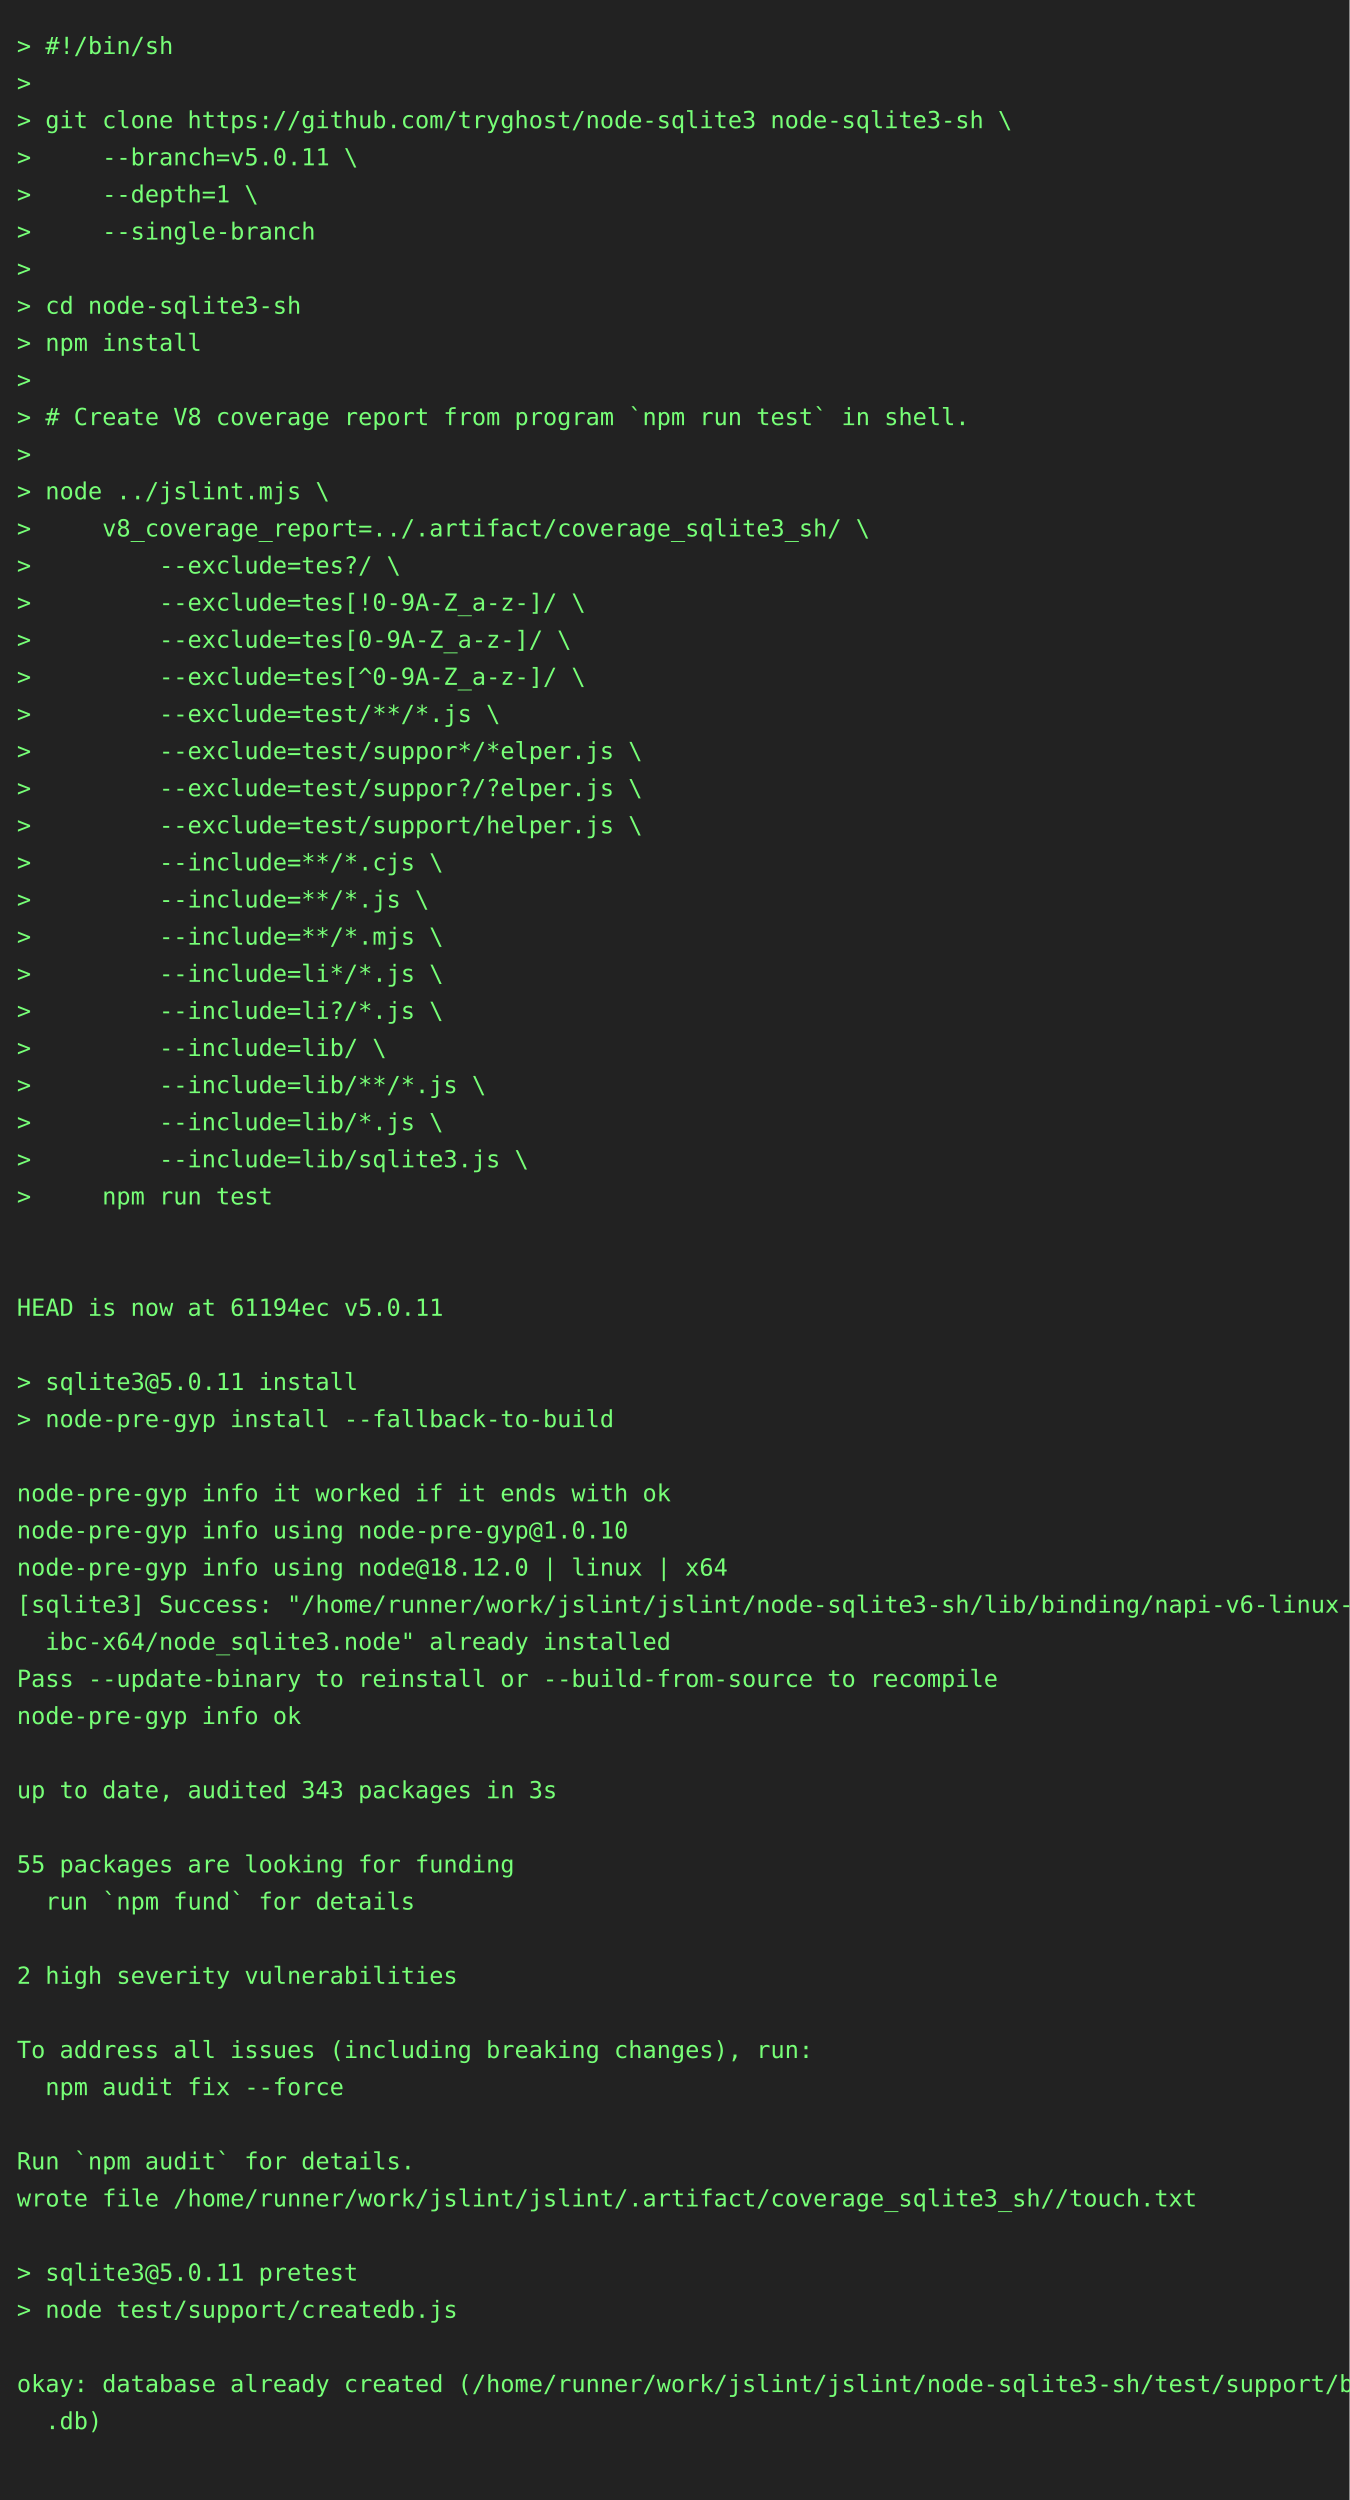
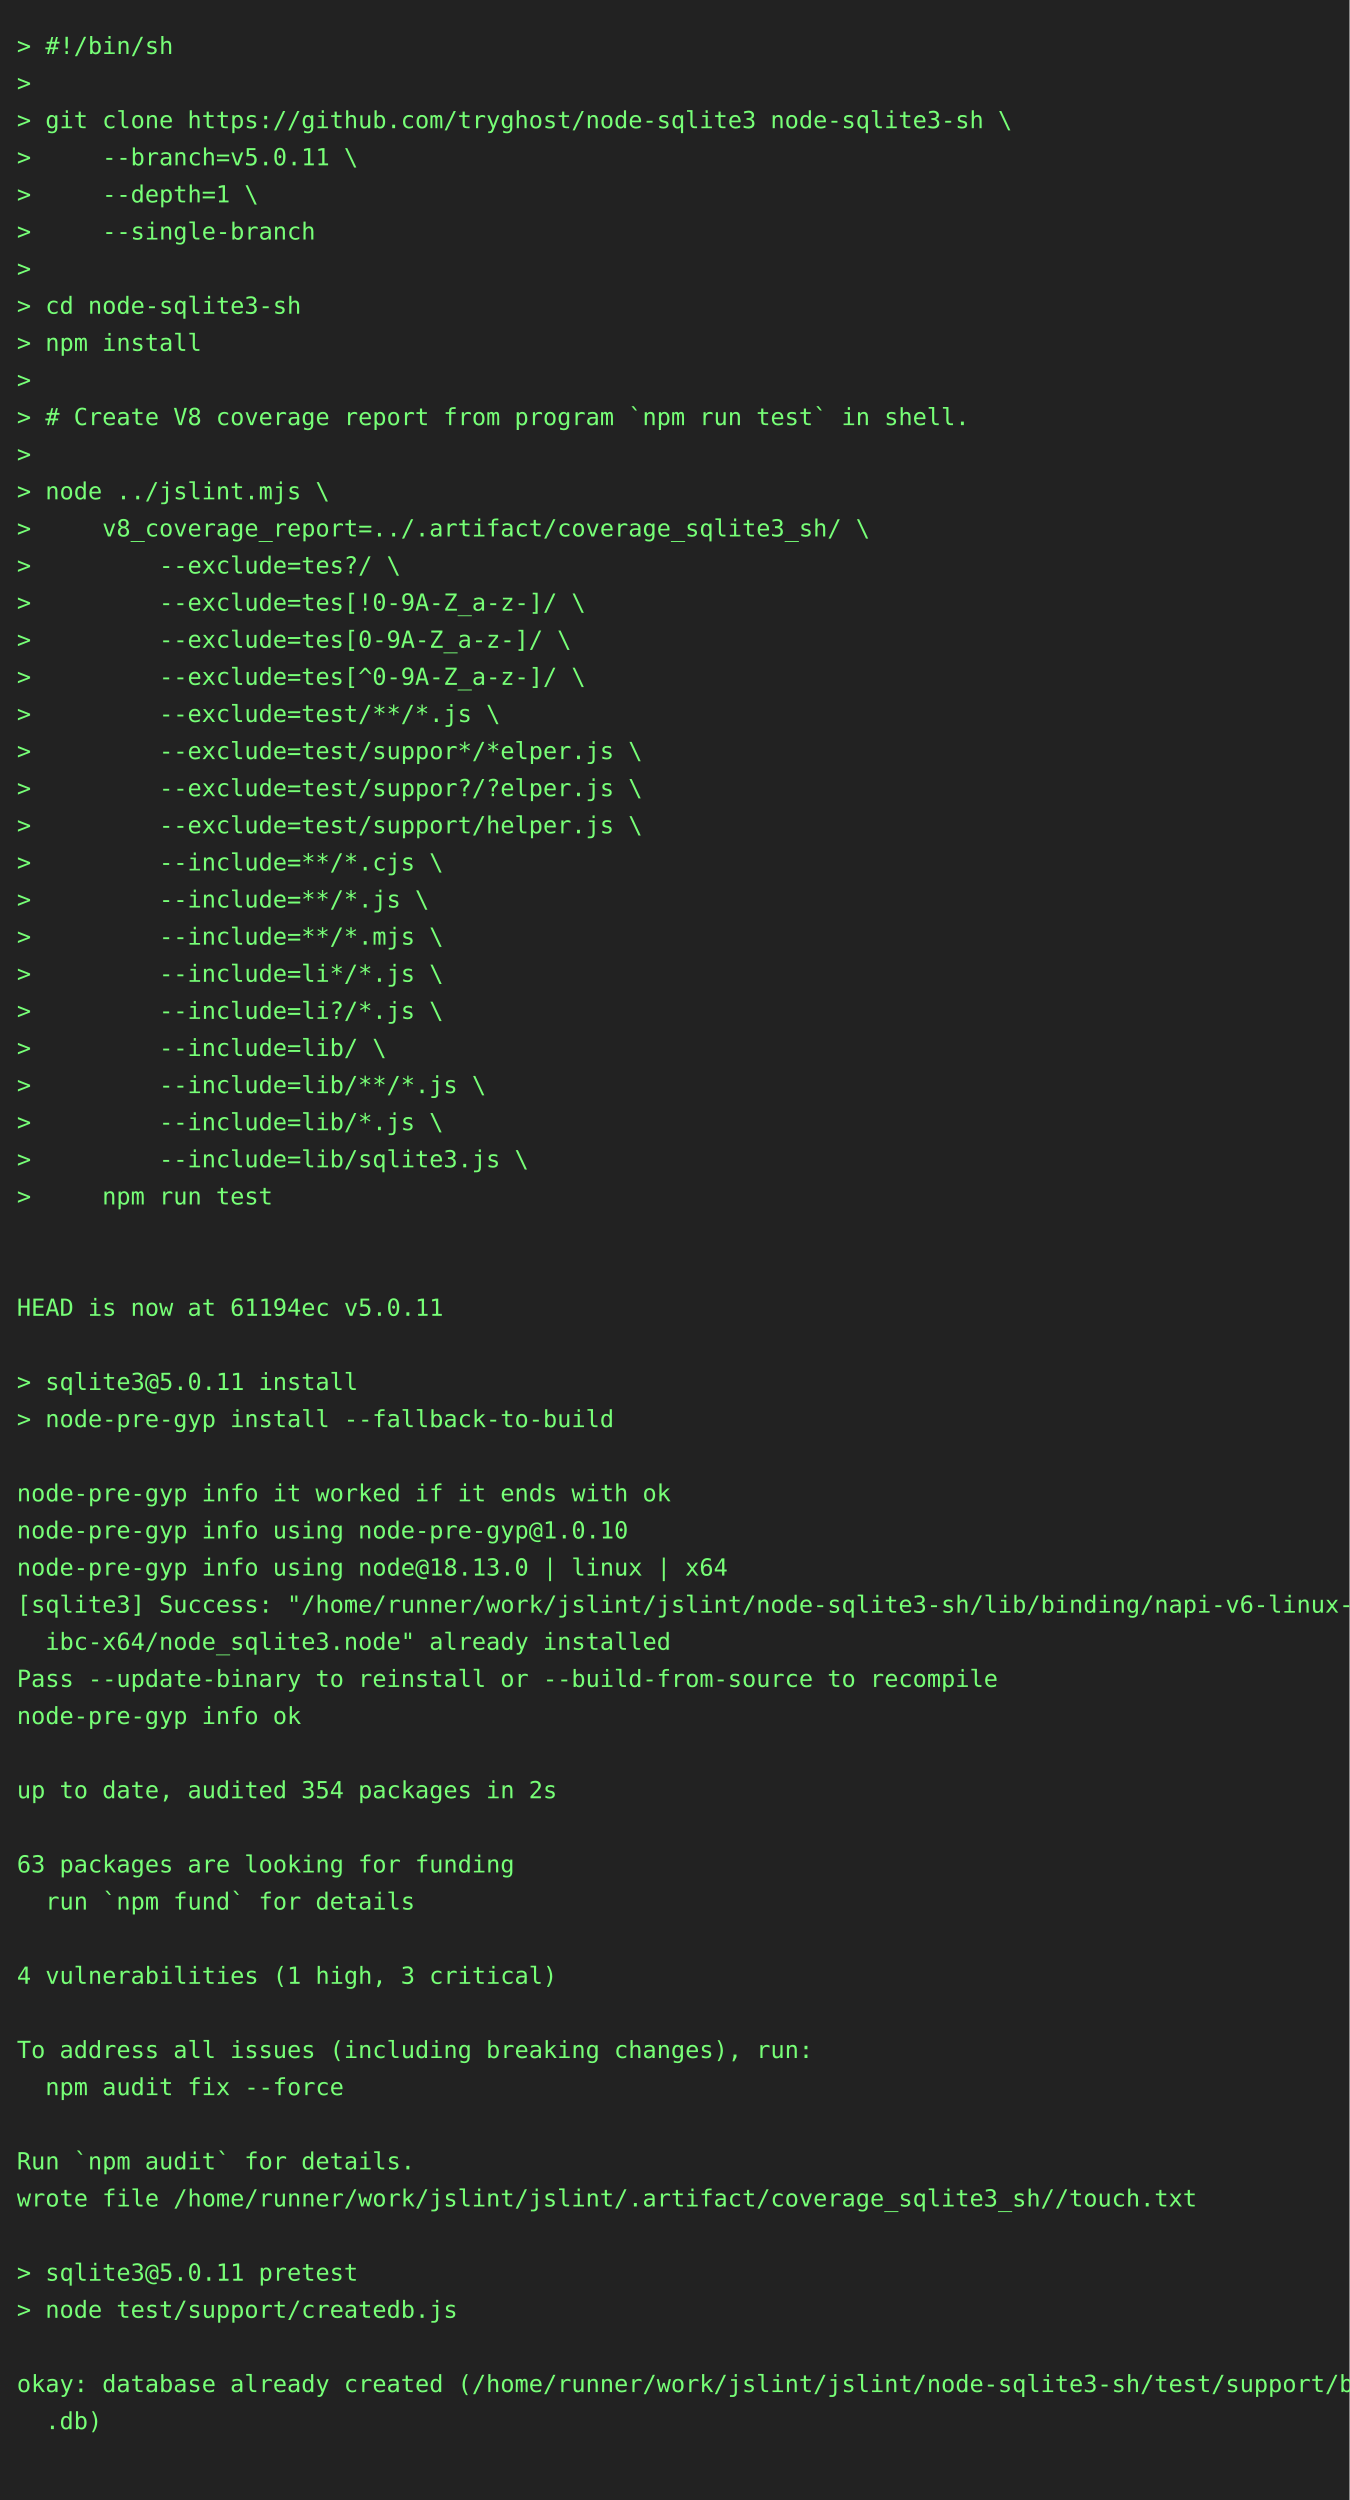
<svg xmlns="http://www.w3.org/2000/svg" height="1482" width="800">
  <rect height="1482" fill="#222" width="800" />
  <text fill="#7f7" font-family="consolas, menlo, monospace" font-size="14" xml:space="preserve">
    <tspan lengthAdjust="spacingAndGlyphs" textLength="768" x="10" y="32">&gt; #!/bin/sh                                                                                      </tspan>
    <tspan lengthAdjust="spacingAndGlyphs" textLength="768" x="10" y="54">&gt;                                                                                                </tspan>
    <tspan lengthAdjust="spacingAndGlyphs" textLength="768" x="10" y="76">&gt; git clone https://github.com/tryghost/node-sqlite3 node-sqlite3-sh \                           </tspan>
    <tspan lengthAdjust="spacingAndGlyphs" textLength="768" x="10" y="98">&gt;     --branch=v5.0.11 \                                                                         </tspan>
    <tspan lengthAdjust="spacingAndGlyphs" textLength="768" x="10" y="120">&gt;     --depth=1 \                                                                                </tspan>
    <tspan lengthAdjust="spacingAndGlyphs" textLength="768" x="10" y="142">&gt;     --single-branch                                                                            </tspan>
    <tspan lengthAdjust="spacingAndGlyphs" textLength="768" x="10" y="164">&gt;                                                                                                </tspan>
    <tspan lengthAdjust="spacingAndGlyphs" textLength="768" x="10" y="186">&gt; cd node-sqlite3-sh                                                                             </tspan>
    <tspan lengthAdjust="spacingAndGlyphs" textLength="768" x="10" y="208">&gt; npm install                                                                                    </tspan>
    <tspan lengthAdjust="spacingAndGlyphs" textLength="768" x="10" y="230">&gt;                                                                                                </tspan>
    <tspan lengthAdjust="spacingAndGlyphs" textLength="768" x="10" y="252">&gt; # Create V8 coverage report from program `npm run test` in shell.                              </tspan>
    <tspan lengthAdjust="spacingAndGlyphs" textLength="768" x="10" y="274">&gt;                                                                                                </tspan>
    <tspan lengthAdjust="spacingAndGlyphs" textLength="768" x="10" y="296">&gt; node ../jslint.mjs \                                                                           </tspan>
    <tspan lengthAdjust="spacingAndGlyphs" textLength="768" x="10" y="318">&gt;     v8_coverage_report=../.artifact/coverage_sqlite3_sh/ \                                     </tspan>
    <tspan lengthAdjust="spacingAndGlyphs" textLength="768" x="10" y="340">&gt;         --exclude=tes?/ \                                                                      </tspan>
    <tspan lengthAdjust="spacingAndGlyphs" textLength="768" x="10" y="362">&gt;         --exclude=tes[!0-9A-Z_a-z-]/ \                                                         </tspan>
    <tspan lengthAdjust="spacingAndGlyphs" textLength="768" x="10" y="384">&gt;         --exclude=tes[0-9A-Z_a-z-]/ \                                                          </tspan>
    <tspan lengthAdjust="spacingAndGlyphs" textLength="768" x="10" y="406">&gt;         --exclude=tes[^0-9A-Z_a-z-]/ \                                                         </tspan>
    <tspan lengthAdjust="spacingAndGlyphs" textLength="768" x="10" y="428">&gt;         --exclude=test/**/*.js \                                                               </tspan>
    <tspan lengthAdjust="spacingAndGlyphs" textLength="768" x="10" y="450">&gt;         --exclude=test/suppor*/*elper.js \                                                     </tspan>
    <tspan lengthAdjust="spacingAndGlyphs" textLength="768" x="10" y="472">&gt;         --exclude=test/suppor?/?elper.js \                                                     </tspan>
    <tspan lengthAdjust="spacingAndGlyphs" textLength="768" x="10" y="494">&gt;         --exclude=test/support/helper.js \                                                     </tspan>
    <tspan lengthAdjust="spacingAndGlyphs" textLength="768" x="10" y="516">&gt;         --include=**/*.cjs \                                                                   </tspan>
    <tspan lengthAdjust="spacingAndGlyphs" textLength="768" x="10" y="538">&gt;         --include=**/*.js \                                                                    </tspan>
    <tspan lengthAdjust="spacingAndGlyphs" textLength="768" x="10" y="560">&gt;         --include=**/*.mjs \                                                                   </tspan>
    <tspan lengthAdjust="spacingAndGlyphs" textLength="768" x="10" y="582">&gt;         --include=li*/*.js \                                                                   </tspan>
    <tspan lengthAdjust="spacingAndGlyphs" textLength="768" x="10" y="604">&gt;         --include=li?/*.js \                                                                   </tspan>
    <tspan lengthAdjust="spacingAndGlyphs" textLength="768" x="10" y="626">&gt;         --include=lib/ \                                                                       </tspan>
    <tspan lengthAdjust="spacingAndGlyphs" textLength="768" x="10" y="648">&gt;         --include=lib/**/*.js \                                                                </tspan>
    <tspan lengthAdjust="spacingAndGlyphs" textLength="768" x="10" y="670">&gt;         --include=lib/*.js \                                                                   </tspan>
    <tspan lengthAdjust="spacingAndGlyphs" textLength="768" x="10" y="692">&gt;         --include=lib/sqlite3.js \                                                             </tspan>
    <tspan lengthAdjust="spacingAndGlyphs" textLength="768" x="10" y="714">&gt;     npm run test                                                                               </tspan>
    <tspan lengthAdjust="spacingAndGlyphs" textLength="768" x="10" y="736">                                                                                                 </tspan>
    <tspan lengthAdjust="spacingAndGlyphs" textLength="768" x="10" y="758">                                                                                                 </tspan>
    <tspan lengthAdjust="spacingAndGlyphs" textLength="768" x="10" y="780">HEAD is now at 61194ec v5.0.11                                                                   </tspan>
    <tspan lengthAdjust="spacingAndGlyphs" textLength="768" x="10" y="802">                                                                                                 </tspan>
    <tspan lengthAdjust="spacingAndGlyphs" textLength="768" x="10" y="824">&gt; sqlite3@5.0.11 install                                                                         </tspan>
    <tspan lengthAdjust="spacingAndGlyphs" textLength="768" x="10" y="846">&gt; node-pre-gyp install --fallback-to-build                                                       </tspan>
    <tspan lengthAdjust="spacingAndGlyphs" textLength="768" x="10" y="868">                                                                                                 </tspan>
    <tspan lengthAdjust="spacingAndGlyphs" textLength="768" x="10" y="890">node-pre-gyp info it worked if it ends with ok                                                   </tspan>
    <tspan lengthAdjust="spacingAndGlyphs" textLength="768" x="10" y="912">node-pre-gyp info using node-pre-gyp@1.0.10                                                      </tspan>
-     <tspan lengthAdjust="spacingAndGlyphs" textLength="768" x="10" y="934">node-pre-gyp info using node@18.12.0 | linux | x64                                               </tspan>
+     <tspan lengthAdjust="spacingAndGlyphs" textLength="768" x="10" y="934">node-pre-gyp info using node@18.13.0 | linux | x64                                               </tspan>
    <tspan lengthAdjust="spacingAndGlyphs" textLength="768" x="10" y="956">[sqlite3] Success: "/home/runner/work/jslint/jslint/node-sqlite3-sh/lib/binding/napi-v6-linux-gl\</tspan>
    <tspan lengthAdjust="spacingAndGlyphs" textLength="768" x="10" y="978">  ibc-x64/node_sqlite3.node" already installed                                                   </tspan>
    <tspan lengthAdjust="spacingAndGlyphs" textLength="768" x="10" y="1000">Pass --update-binary to reinstall or --build-from-source to recompile                            </tspan>
    <tspan lengthAdjust="spacingAndGlyphs" textLength="768" x="10" y="1022">node-pre-gyp info ok                                                                             </tspan>
    <tspan lengthAdjust="spacingAndGlyphs" textLength="768" x="10" y="1044">                                                                                                 </tspan>
-     <tspan lengthAdjust="spacingAndGlyphs" textLength="768" x="10" y="1066">up to date, audited 343 packages in 3s                                                           </tspan>
+     <tspan lengthAdjust="spacingAndGlyphs" textLength="768" x="10" y="1066">up to date, audited 354 packages in 2s                                                           </tspan>
    <tspan lengthAdjust="spacingAndGlyphs" textLength="768" x="10" y="1088">                                                                                                 </tspan>
-     <tspan lengthAdjust="spacingAndGlyphs" textLength="768" x="10" y="1110">55 packages are looking for funding                                                              </tspan>
+     <tspan lengthAdjust="spacingAndGlyphs" textLength="768" x="10" y="1110">63 packages are looking for funding                                                              </tspan>
    <tspan lengthAdjust="spacingAndGlyphs" textLength="768" x="10" y="1132">  run `npm fund` for details                                                                     </tspan>
    <tspan lengthAdjust="spacingAndGlyphs" textLength="768" x="10" y="1154">                                                                                                 </tspan>
-     <tspan lengthAdjust="spacingAndGlyphs" textLength="768" x="10" y="1176">2 high severity vulnerabilities                                                                  </tspan>
+     <tspan lengthAdjust="spacingAndGlyphs" textLength="768" x="10" y="1176">4 vulnerabilities (1 high, 3 critical)                                                           </tspan>
    <tspan lengthAdjust="spacingAndGlyphs" textLength="768" x="10" y="1198">                                                                                                 </tspan>
    <tspan lengthAdjust="spacingAndGlyphs" textLength="768" x="10" y="1220">To address all issues (including breaking changes), run:                                         </tspan>
    <tspan lengthAdjust="spacingAndGlyphs" textLength="768" x="10" y="1242">  npm audit fix --force                                                                          </tspan>
    <tspan lengthAdjust="spacingAndGlyphs" textLength="768" x="10" y="1264">                                                                                                 </tspan>
    <tspan lengthAdjust="spacingAndGlyphs" textLength="768" x="10" y="1286">Run `npm audit` for details.                                                                     </tspan>
    <tspan lengthAdjust="spacingAndGlyphs" textLength="768" x="10" y="1308">wrote file /home/runner/work/jslint/jslint/.artifact/coverage_sqlite3_sh//touch.txt              </tspan>
    <tspan lengthAdjust="spacingAndGlyphs" textLength="768" x="10" y="1330">                                                                                                 </tspan>
    <tspan lengthAdjust="spacingAndGlyphs" textLength="768" x="10" y="1352">&gt; sqlite3@5.0.11 pretest                                                                         </tspan>
    <tspan lengthAdjust="spacingAndGlyphs" textLength="768" x="10" y="1374">&gt; node test/support/createdb.js                                                                  </tspan>
    <tspan lengthAdjust="spacingAndGlyphs" textLength="768" x="10" y="1396">                                                                                                 </tspan>
    <tspan lengthAdjust="spacingAndGlyphs" textLength="768" x="10" y="1418">okay: database already created (/home/runner/work/jslint/jslint/node-sqlite3-sh/test/support/big\</tspan>
    <tspan lengthAdjust="spacingAndGlyphs" textLength="768" x="10" y="1440">  .db)                                                                                           </tspan>
    <tspan lengthAdjust="spacingAndGlyphs" textLength="768" x="10" y="1462">                                                                                                 </tspan>
  </text>
</svg>
